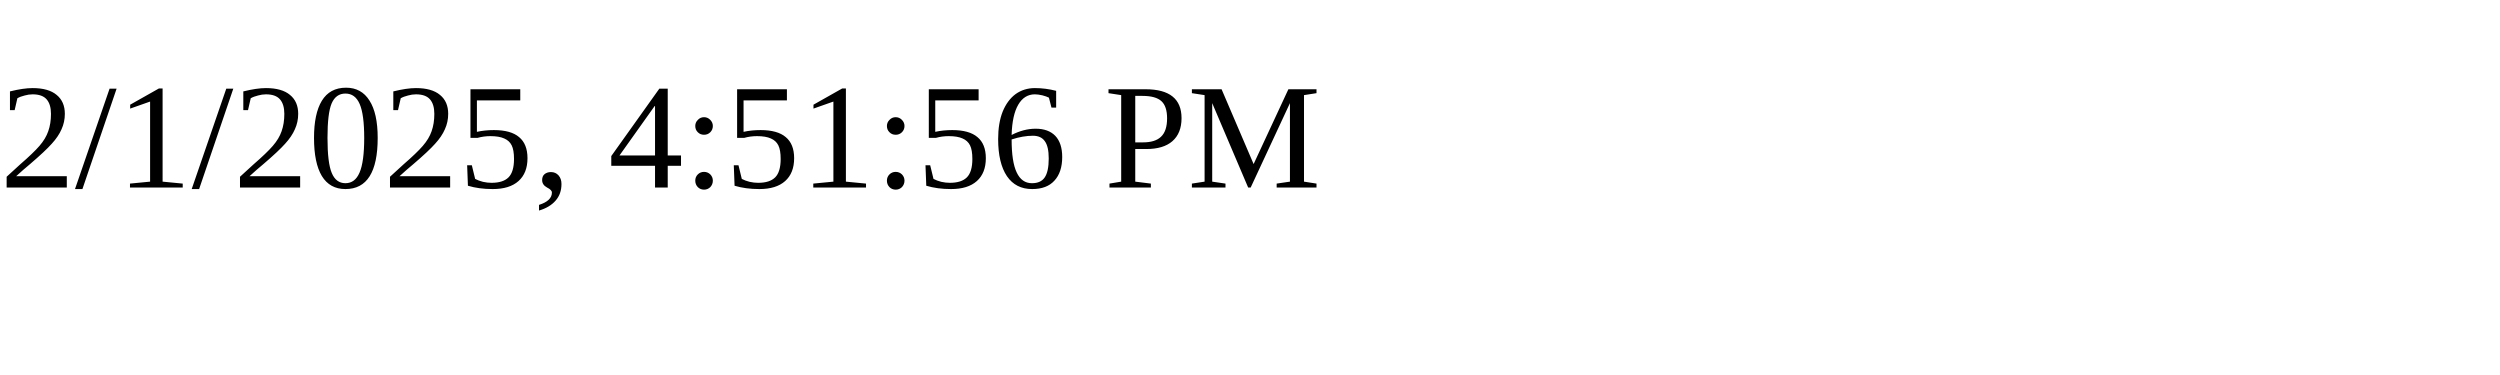
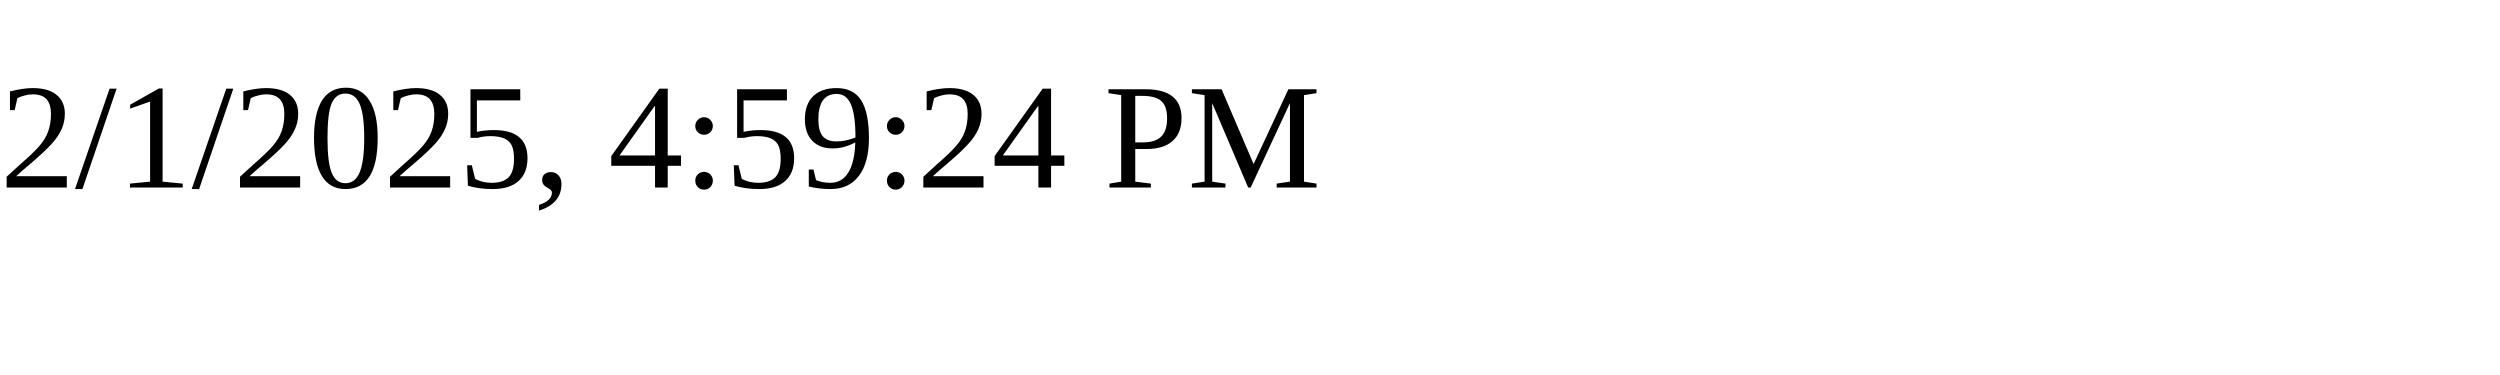
<svg xmlns="http://www.w3.org/2000/svg" height="30" width="200">
-   <text x="0" y="15">2/1/2025, 4:51:56 PM</text>
+   <text x="0" y="15">2/1/2025, 4:59:24 PM</text>
</svg>
